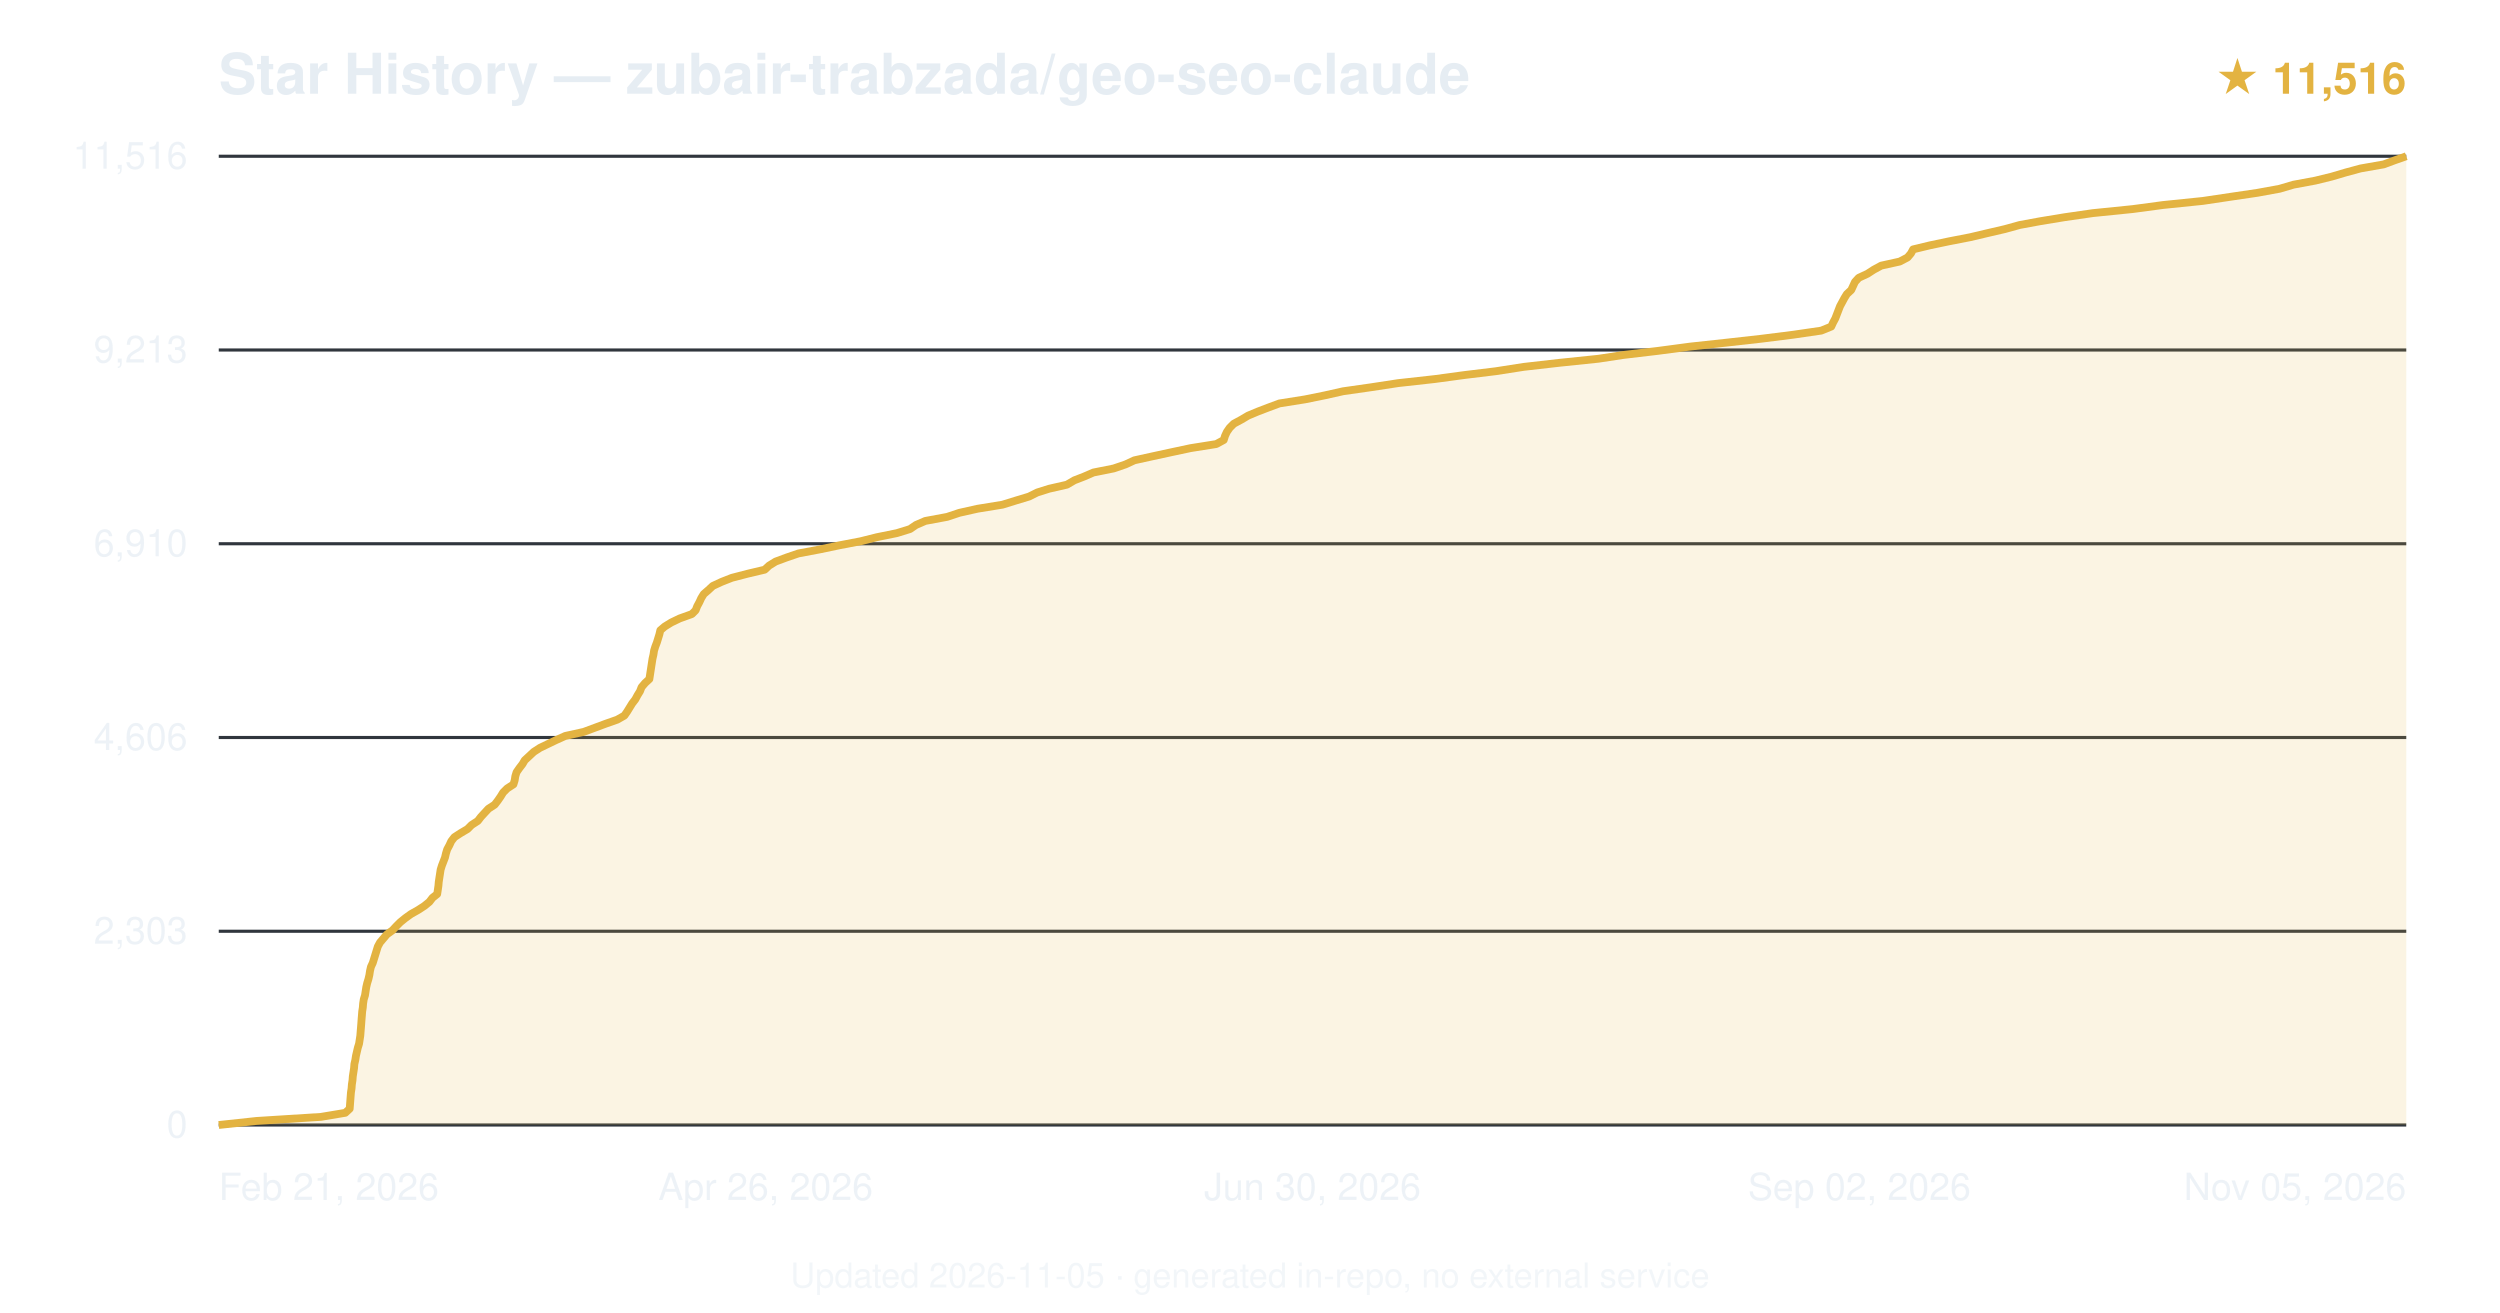
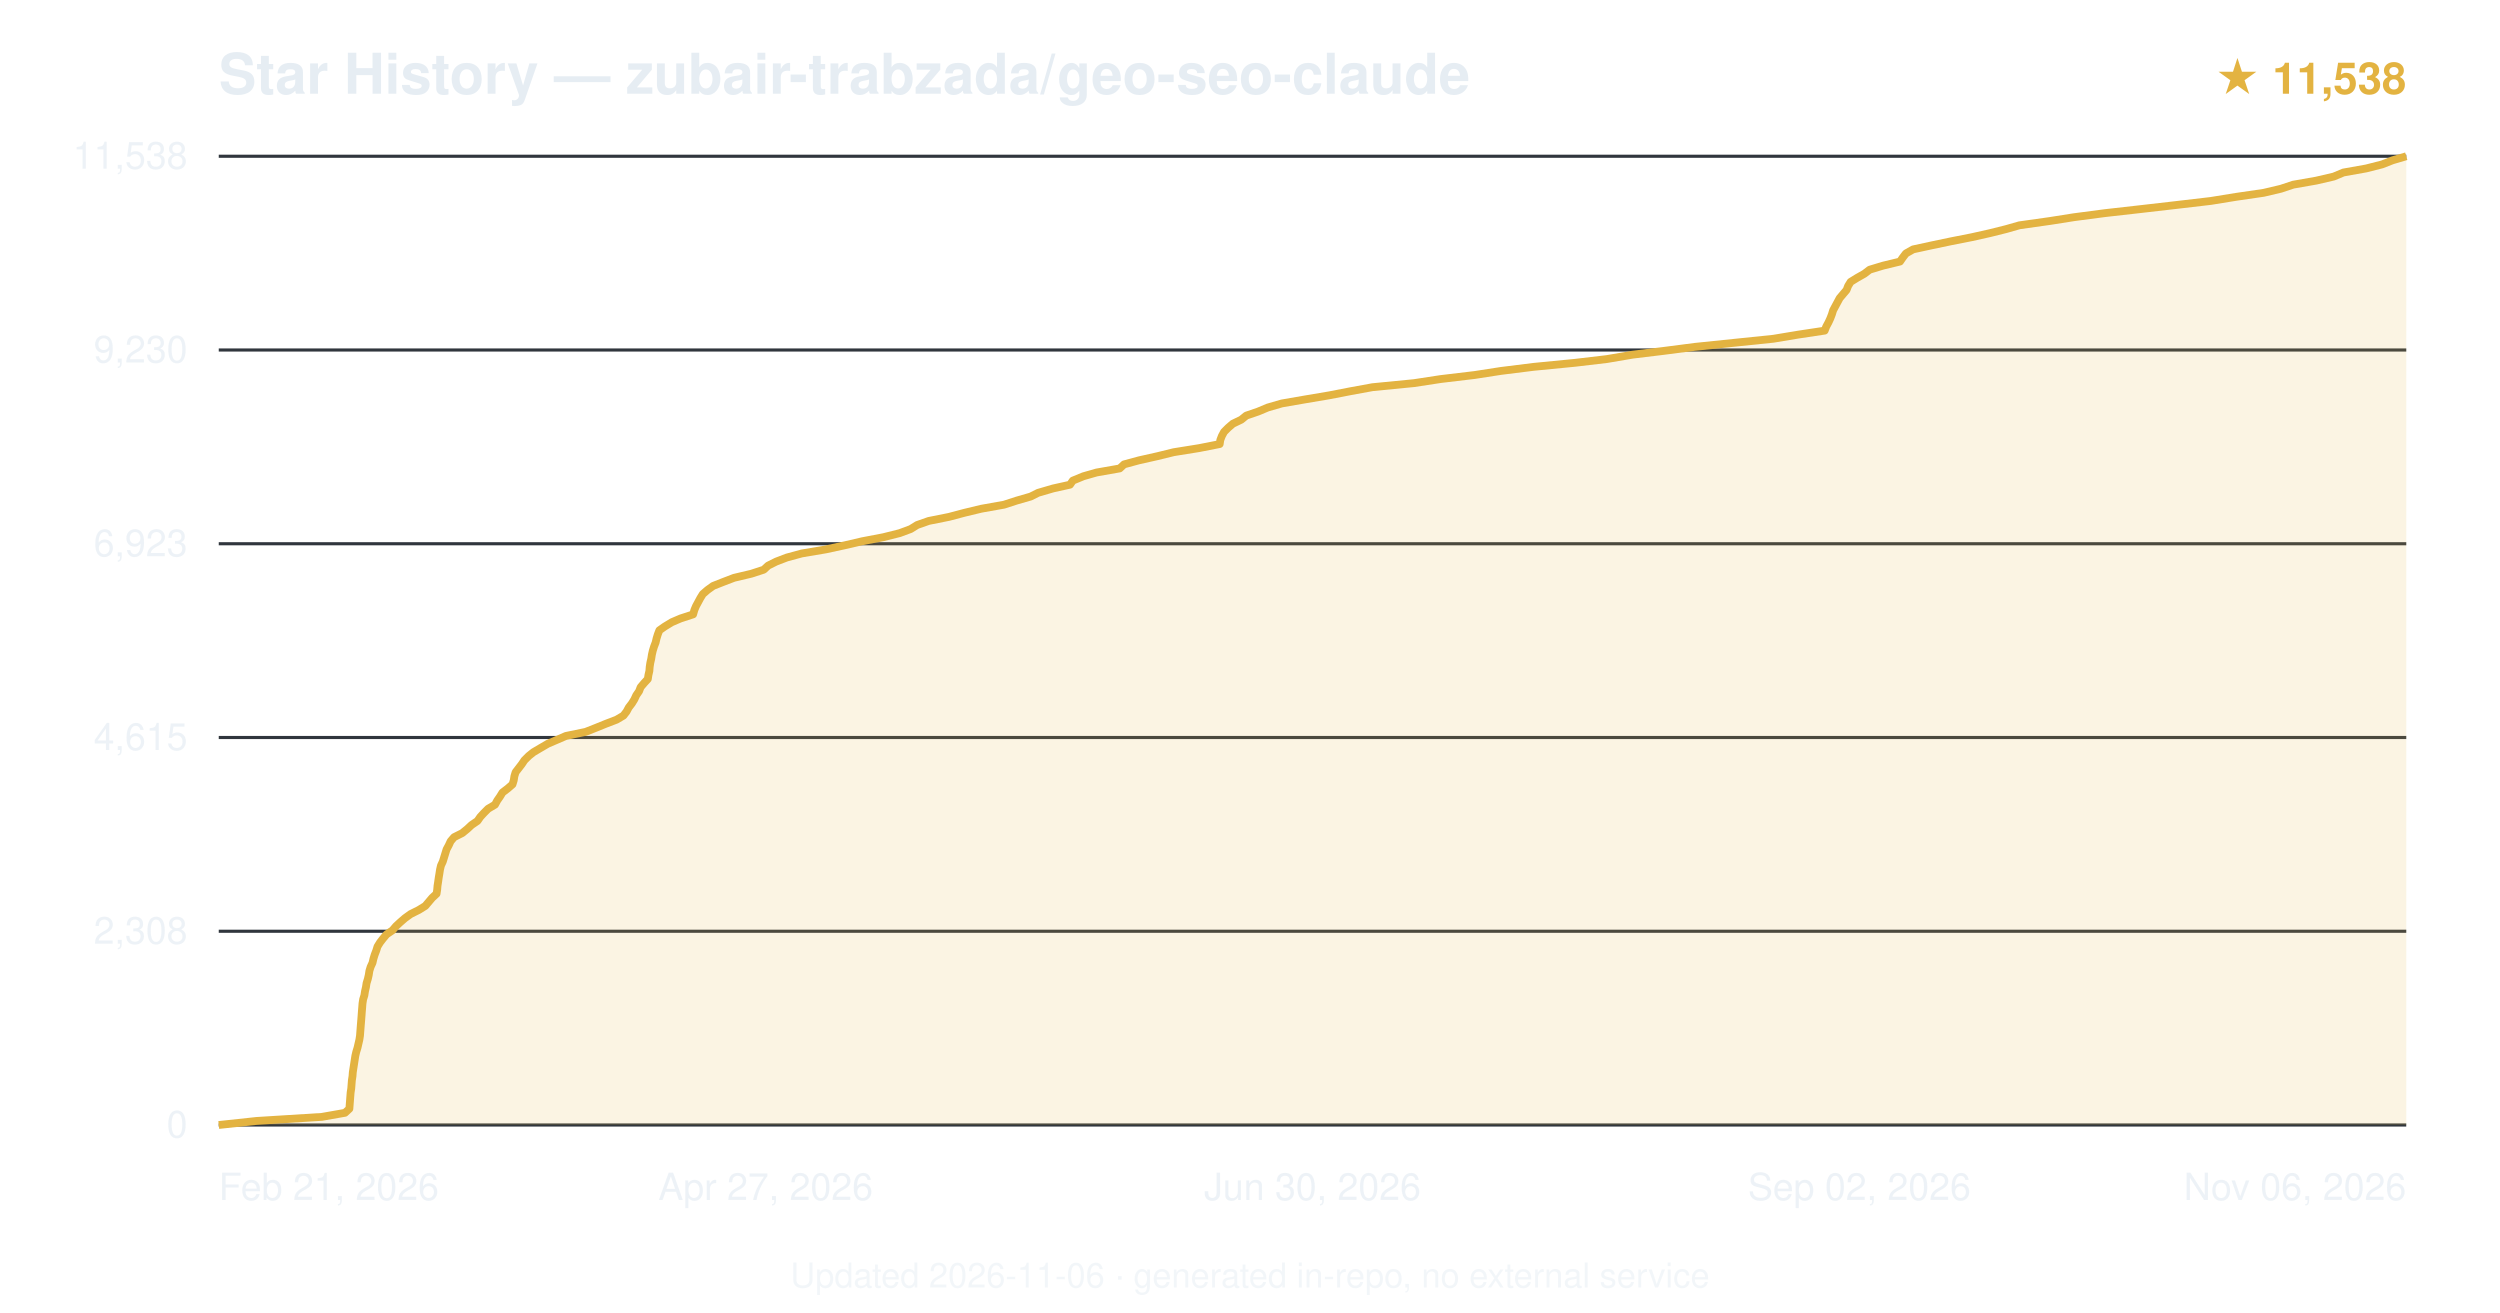
<svg xmlns="http://www.w3.org/2000/svg" viewBox="0 0 800 420" font-family="-apple-system,BlinkMacSystemFont,'Segoe UI',Helvetica,Arial,sans-serif">
  <text x="70" y="30" font-size="18" font-weight="600" fill="#e6edf3">Star History — zubair-trabzada/geo-seo-claude</text>
-   <text x="770" y="30" text-anchor="end" font-size="14" fill="#e3b341" font-weight="600">★ 11,516</text>
+   <text x="770" y="30" text-anchor="end" font-size="14" fill="#e3b341" font-weight="600">★ 11,538</text>
  <line x1="70" y1="360.0" x2="770" y2="360.0" stroke="#30363d" stroke-width="1" />
  <text x="60" y="364.0" text-anchor="end" font-size="12" fill="#e6edf3" opacity="0.7">0</text>
  <line x1="70" y1="298.0" x2="770" y2="298.0" stroke="#30363d" stroke-width="1" />
-   <text x="60" y="302.0" text-anchor="end" font-size="12" fill="#e6edf3" opacity="0.7">2,303</text>
+   <text x="60" y="302.0" text-anchor="end" font-size="12" fill="#e6edf3" opacity="0.7">2,308</text>
  <line x1="70" y1="236.0" x2="770" y2="236.0" stroke="#30363d" stroke-width="1" />
-   <text x="60" y="240.0" text-anchor="end" font-size="12" fill="#e6edf3" opacity="0.7">4,606</text>
+   <text x="60" y="240.0" text-anchor="end" font-size="12" fill="#e6edf3" opacity="0.7">4,615</text>
  <line x1="70" y1="174.0" x2="770" y2="174.0" stroke="#30363d" stroke-width="1" />
-   <text x="60" y="178.0" text-anchor="end" font-size="12" fill="#e6edf3" opacity="0.7">6,910</text>
+   <text x="60" y="178.0" text-anchor="end" font-size="12" fill="#e6edf3" opacity="0.7">6,923</text>
  <line x1="70" y1="112.0" x2="770" y2="112.0" stroke="#30363d" stroke-width="1" />
-   <text x="60" y="116.0" text-anchor="end" font-size="12" fill="#e6edf3" opacity="0.7">9,213</text>
+   <text x="60" y="116.0" text-anchor="end" font-size="12" fill="#e6edf3" opacity="0.7">9,230</text>
  <line x1="70" y1="50.0" x2="770" y2="50.0" stroke="#30363d" stroke-width="1" />
-   <text x="60" y="54.0" text-anchor="end" font-size="12" fill="#e6edf3" opacity="0.7">11,516</text>
-   <path d="M70.0,360.0 L82.1,358.7 L102.7,357.4 L110.5,356.1 L111.9,354.8 L112.0,353.5 L112.1,352.2 L112.2,350.9 L112.3,349.6 L112.5,348.3 L112.6,347.0 L112.8,345.7 L112.9,344.4 L113.1,343.1 L113.3,341.8 L113.4,340.5 L113.7,339.2 L113.9,337.9 L114.2,336.6 L114.5,335.3 L114.9,334.0 L115.1,332.7 L115.3,331.4 L115.4,330.1 L115.5,328.9 L115.6,327.6 L115.7,326.2 L115.8,325.0 L115.9,323.7 L116.1,322.4 L116.2,321.1 L116.4,319.8 L116.8,318.5 L117.0,317.2 L117.2,315.9 L117.5,314.6 L117.9,313.3 L118.2,312.0 L118.4,310.7 L118.7,309.4 L119.3,308.1 L119.7,306.8 L120.1,305.5 L120.5,304.2 L120.9,302.9 L121.6,301.6 L122.7,300.3 L123.8,299.0 L125.6,297.7 L126.8,296.4 L128.1,295.1 L129.7,293.8 L131.5,292.5 L133.8,291.2 L135.8,289.9 L137.4,288.6 L138.4,287.3 L139.9,286.1 L140.1,284.8 L140.3,283.4 L140.4,282.2 L140.6,280.9 L140.8,279.6 L141.0,278.3 L141.4,277.0 L141.9,275.7 L142.4,274.4 L142.7,273.1 L143.1,271.8 L143.8,270.5 L144.4,269.2 L145.4,267.9 L147.4,266.6 L149.6,265.3 L150.9,264.0 L152.9,262.7 L153.9,261.4 L155.1,260.1 L156.3,258.8 L158.3,257.5 L159.3,256.2 L160.2,254.9 L161.0,253.6 L162.3,252.3 L164.3,251.0 L164.7,249.7 L164.9,248.4 L165.3,247.1 L166.2,245.8 L167.2,244.5 L167.9,243.3 L169.3,242.0 L170.8,240.6 L172.8,239.3 L175.3,238.1 L178.0,236.8 L180.9,235.5 L186.8,234.2 L190.3,232.9 L193.8,231.6 L197.5,230.3 L199.8,229.0 L200.7,227.7 L201.5,226.4 L202.3,225.1 L203.3,223.8 L204.0,222.5 L204.8,221.2 L205.3,219.9 L206.4,218.6 L207.8,217.3 L208.0,216.0 L208.2,214.7 L208.4,213.4 L208.6,212.1 L208.8,210.8 L209.1,209.5 L209.3,208.2 L209.7,206.9 L210.2,205.6 L210.6,204.3 L211.0,203.0 L211.3,201.7 L212.7,200.5 L214.8,199.2 L217.5,197.9 L221.4,196.5 L222.6,195.3 L223.1,194.0 L223.8,192.7 L224.4,191.4 L225.2,190.1 L226.7,188.8 L228.1,187.5 L230.9,186.2 L234.2,184.9 L239.2,183.6 L244.7,182.3 L246.1,181.0 L248.2,179.7 L251.7,178.4 L255.5,177.1 L262.4,175.8 L268.6,174.5 L275.4,173.2 L280.6,171.9 L287.0,170.6 L291.2,169.3 L293.1,168.0 L296.1,166.7 L303.1,165.4 L307.0,164.1 L312.8,162.8 L320.8,161.5 L325.0,160.2 L329.3,158.9 L331.9,157.6 L335.7,156.4 L341.4,155.1 L343.8,153.7 L346.9,152.5 L349.9,151.2 L356.4,149.9 L360.2,148.6 L363.0,147.3 L368.9,146.0 L374.9,144.7 L381.0,143.4 L389.2,142.1 L391.6,140.8 L392.0,139.5 L392.6,138.2 L393.5,136.9 L394.8,135.6 L397.2,134.3 L399.4,133.0 L402.5,131.7 L405.9,130.4 L409.4,129.1 L417.6,127.8 L424.0,126.5 L429.8,125.2 L438.9,123.9 L447.4,122.6 L459.1,121.3 L468.7,120.0 L478.6,118.8 L487.6,117.4 L499.0,116.1 L511.5,114.8 L519.4,113.6 L530.4,112.3 L540.9,110.9 L552.0,109.7 L563.6,108.4 L573.9,107.1 L582.8,105.8 L586.0,104.5 L586.6,103.2 L587.3,101.9 L587.8,100.6 L588.3,99.3 L588.8,98.0 L589.5,96.7 L590.2,95.4 L591.0,94.1 L592.4,92.8 L593.0,91.5 L593.6,90.2 L594.8,88.9 L597.6,87.6 L599.6,86.3 L602.0,85.0 L607.9,83.7 L610.4,82.4 L611.5,81.1 L612.2,79.8 L617.6,78.5 L623.8,77.2 L630.5,75.9 L636.0,74.6 L641.6,73.3 L646.3,72.0 L652.8,70.8 L660.7,69.5 L669.7,68.2 L682.5,66.9 L692.2,65.6 L704.9,64.3 L713.6,63.0 L722.4,61.7 L729.5,60.4 L733.9,59.1 L740.9,57.8 L746.2,56.5 L750.6,55.2 L755.4,53.9 L762.8,52.6 L766.3,51.3 L770.0,50.0 L770.0,360 L70.0,360 Z" fill="#e3b341" opacity="0.15" />
-   <path d="M70.0,360.0 L82.1,358.7 L102.7,357.4 L110.5,356.1 L111.9,354.8 L112.0,353.5 L112.1,352.2 L112.2,350.9 L112.3,349.6 L112.5,348.3 L112.6,347.0 L112.8,345.7 L112.9,344.4 L113.1,343.1 L113.3,341.8 L113.4,340.5 L113.7,339.2 L113.9,337.9 L114.2,336.6 L114.5,335.3 L114.9,334.0 L115.1,332.7 L115.3,331.4 L115.4,330.1 L115.5,328.9 L115.6,327.6 L115.7,326.2 L115.8,325.0 L115.9,323.7 L116.1,322.4 L116.2,321.1 L116.4,319.8 L116.8,318.5 L117.0,317.2 L117.2,315.9 L117.5,314.6 L117.9,313.3 L118.2,312.0 L118.4,310.7 L118.7,309.4 L119.3,308.1 L119.7,306.8 L120.1,305.5 L120.5,304.2 L120.9,302.9 L121.6,301.6 L122.7,300.3 L123.8,299.0 L125.6,297.7 L126.8,296.4 L128.1,295.1 L129.7,293.8 L131.5,292.5 L133.8,291.2 L135.8,289.9 L137.4,288.6 L138.4,287.3 L139.9,286.1 L140.1,284.8 L140.3,283.4 L140.4,282.2 L140.6,280.9 L140.8,279.6 L141.0,278.3 L141.4,277.0 L141.9,275.7 L142.4,274.4 L142.7,273.1 L143.1,271.8 L143.8,270.5 L144.4,269.2 L145.4,267.9 L147.4,266.6 L149.6,265.3 L150.9,264.0 L152.9,262.7 L153.9,261.4 L155.1,260.1 L156.3,258.8 L158.3,257.5 L159.3,256.2 L160.2,254.9 L161.0,253.6 L162.3,252.3 L164.3,251.0 L164.7,249.7 L164.9,248.4 L165.3,247.1 L166.2,245.8 L167.2,244.5 L167.9,243.3 L169.3,242.0 L170.8,240.6 L172.8,239.3 L175.3,238.1 L178.0,236.8 L180.9,235.5 L186.8,234.2 L190.3,232.9 L193.8,231.6 L197.5,230.3 L199.8,229.0 L200.7,227.7 L201.5,226.4 L202.3,225.1 L203.3,223.8 L204.0,222.5 L204.8,221.2 L205.3,219.9 L206.4,218.6 L207.8,217.3 L208.0,216.0 L208.2,214.7 L208.4,213.4 L208.6,212.1 L208.8,210.8 L209.1,209.5 L209.3,208.2 L209.7,206.9 L210.2,205.6 L210.6,204.3 L211.0,203.0 L211.3,201.7 L212.7,200.5 L214.8,199.2 L217.5,197.9 L221.4,196.5 L222.6,195.3 L223.1,194.0 L223.8,192.7 L224.4,191.4 L225.2,190.1 L226.7,188.8 L228.1,187.5 L230.9,186.2 L234.2,184.9 L239.2,183.6 L244.7,182.3 L246.1,181.0 L248.2,179.7 L251.7,178.4 L255.5,177.1 L262.4,175.8 L268.6,174.5 L275.4,173.2 L280.6,171.9 L287.0,170.6 L291.2,169.3 L293.1,168.0 L296.1,166.7 L303.1,165.4 L307.0,164.1 L312.8,162.8 L320.8,161.5 L325.0,160.2 L329.3,158.9 L331.9,157.6 L335.7,156.4 L341.4,155.1 L343.8,153.7 L346.9,152.5 L349.9,151.2 L356.4,149.9 L360.2,148.6 L363.0,147.3 L368.9,146.0 L374.9,144.7 L381.0,143.4 L389.2,142.1 L391.6,140.8 L392.0,139.5 L392.6,138.2 L393.5,136.9 L394.8,135.6 L397.2,134.3 L399.4,133.0 L402.5,131.7 L405.9,130.4 L409.4,129.1 L417.6,127.8 L424.0,126.5 L429.8,125.2 L438.9,123.9 L447.4,122.6 L459.1,121.3 L468.7,120.0 L478.6,118.8 L487.6,117.4 L499.0,116.1 L511.5,114.8 L519.4,113.6 L530.4,112.3 L540.9,110.9 L552.0,109.7 L563.6,108.4 L573.9,107.1 L582.8,105.8 L586.0,104.5 L586.6,103.2 L587.3,101.9 L587.8,100.6 L588.3,99.3 L588.8,98.0 L589.5,96.7 L590.2,95.4 L591.0,94.1 L592.4,92.8 L593.0,91.5 L593.6,90.2 L594.8,88.9 L597.6,87.6 L599.6,86.3 L602.0,85.0 L607.9,83.7 L610.4,82.4 L611.5,81.1 L612.2,79.8 L617.6,78.5 L623.8,77.2 L630.5,75.9 L636.0,74.6 L641.6,73.3 L646.3,72.0 L652.8,70.8 L660.7,69.5 L669.7,68.2 L682.5,66.9 L692.2,65.6 L704.9,64.3 L713.6,63.0 L722.4,61.7 L729.5,60.4 L733.9,59.1 L740.9,57.8 L746.2,56.5 L750.6,55.2 L755.4,53.9 L762.8,52.6 L766.3,51.3 L770.0,50.0" fill="none" stroke="#e3b341" stroke-width="2.5" stroke-linejoin="round" />
+   <text x="60" y="54.0" text-anchor="end" font-size="12" fill="#e6edf3" opacity="0.7">11,538</text>
+   <path d="M70.0,360.0 L82.1,358.7 L103.0,357.4 L110.4,356.1 L111.8,354.8 L111.9,353.5 L112.0,352.2 L112.1,350.9 L112.2,349.6 L112.4,348.3 L112.5,347.0 L112.6,345.7 L112.8,344.4 L112.9,343.1 L113.1,341.8 L113.3,340.5 L113.5,339.2 L113.7,337.9 L114.0,336.6 L114.4,335.3 L114.7,334.0 L115.0,332.7 L115.2,331.4 L115.3,330.1 L115.4,328.8 L115.5,327.5 L115.6,326.3 L115.7,325.0 L115.8,323.6 L115.9,322.4 L116.0,321.1 L116.2,319.8 L116.6,318.5 L116.8,317.2 L117.1,315.9 L117.3,314.6 L117.7,313.3 L118.0,312.0 L118.2,310.7 L118.6,309.4 L119.2,308.1 L119.5,306.8 L119.9,305.5 L120.4,304.2 L120.8,302.9 L121.6,301.6 L122.6,300.3 L123.7,299.0 L125.6,297.7 L126.7,296.4 L128.1,295.1 L129.6,293.8 L131.4,292.5 L134.0,291.2 L136.1,289.9 L137.2,288.6 L138.3,287.3 L139.7,286.0 L139.9,284.7 L140.0,283.5 L140.2,282.2 L140.4,280.8 L140.6,279.6 L140.8,278.3 L141.1,277.0 L141.7,275.7 L142.1,274.4 L142.5,273.1 L142.9,271.8 L143.6,270.5 L144.2,269.2 L145.3,267.9 L147.9,266.6 L149.5,265.3 L150.9,264.0 L152.8,262.7 L153.7,261.4 L154.9,260.1 L156.2,258.8 L158.4,257.5 L159.1,256.2 L160.0,254.9 L160.8,253.6 L162.5,252.3 L164.0,251.0 L164.4,249.7 L164.6,248.4 L165.0,247.1 L166.0,245.8 L167.0,244.5 L167.8,243.3 L169.2,241.9 L170.7,240.7 L172.9,239.4 L175.3,238.0 L178.1,236.8 L181.1,235.5 L187.4,234.2 L190.7,232.9 L193.9,231.6 L197.3,230.3 L199.5,229.0 L200.5,227.7 L201.2,226.4 L202.2,225.1 L203.0,223.8 L203.6,222.5 L204.5,221.2 L205.0,219.9 L206.1,218.6 L207.3,217.3 L207.5,216.0 L207.8,214.7 L207.9,213.4 L208.1,212.1 L208.4,210.8 L208.6,209.5 L208.9,208.2 L209.3,206.9 L209.8,205.6 L210.1,204.3 L210.5,203.0 L211.0,201.7 L212.7,200.5 L215.0,199.1 L217.8,197.9 L221.8,196.6 L222.2,195.2 L222.7,194.0 L223.4,192.7 L224.1,191.4 L224.9,190.1 L226.4,188.8 L228.2,187.5 L231.5,186.2 L234.9,184.9 L240.4,183.6 L244.4,182.3 L245.8,181.0 L248.4,179.7 L251.8,178.4 L256.6,177.1 L264.3,175.8 L270.3,174.5 L275.9,173.2 L282.7,171.9 L287.9,170.6 L291.4,169.3 L293.5,168.0 L297.2,166.7 L303.7,165.4 L308.6,164.1 L314.0,162.8 L321.3,161.5 L325.3,160.2 L329.8,158.9 L332.2,157.7 L337.0,156.3 L342.4,155.1 L343.3,153.8 L346.7,152.4 L350.9,151.2 L358.3,149.9 L359.7,148.6 L364.5,147.3 L370.3,146.0 L375.6,144.7 L383.7,143.4 L390.3,142.1 L390.5,140.8 L391.0,139.5 L391.7,138.2 L393.0,136.9 L394.5,135.6 L397.2,134.3 L398.8,133.0 L402.6,131.7 L405.7,130.4 L410.2,129.1 L417.7,127.8 L425.4,126.5 L432.1,125.2 L439.2,123.9 L452.5,122.6 L461.0,121.3 L471.9,120.0 L480.3,118.7 L490.7,117.4 L504.0,116.1 L514.2,114.9 L522.4,113.5 L532.3,112.3 L542.3,111.0 L554.9,109.7 L567.5,108.4 L575.3,107.1 L583.9,105.8 L584.4,104.5 L585.1,103.2 L585.7,101.9 L586.2,100.6 L586.6,99.3 L587.3,98.0 L588.0,96.7 L588.7,95.4 L589.8,94.1 L590.9,92.8 L591.4,91.5 L592.2,90.2 L594.3,88.9 L596.6,87.6 L598.3,86.3 L602.6,85.0 L608.0,83.7 L608.9,82.4 L609.9,81.1 L612.2,79.8 L618.2,78.5 L624.4,77.2 L631.0,75.9 L636.8,74.6 L642.0,73.3 L646.2,72.1 L656.1,70.7 L663.7,69.5 L673.6,68.2 L685.1,66.9 L696.4,65.6 L707.5,64.3 L715.5,63.0 L724.4,61.7 L729.9,60.4 L733.8,59.1 L741.2,57.8 L746.8,56.5 L749.9,55.2 L757.2,53.9 L762.3,52.6 L765.6,51.3 L770.0,50.0 L770.0,360 L70.0,360 Z" fill="#e3b341" opacity="0.15" />
+   <path d="M70.0,360.0 L82.1,358.7 L103.0,357.4 L110.4,356.1 L111.8,354.8 L111.9,353.5 L112.0,352.2 L112.1,350.9 L112.2,349.6 L112.4,348.3 L112.5,347.0 L112.6,345.7 L112.8,344.4 L112.9,343.1 L113.1,341.8 L113.3,340.5 L113.5,339.2 L113.7,337.9 L114.0,336.6 L114.4,335.3 L114.7,334.0 L115.0,332.7 L115.2,331.4 L115.3,330.1 L115.4,328.8 L115.5,327.5 L115.6,326.3 L115.7,325.0 L115.8,323.6 L115.9,322.4 L116.0,321.1 L116.2,319.8 L116.6,318.5 L116.8,317.2 L117.1,315.9 L117.3,314.6 L117.7,313.3 L118.0,312.0 L118.2,310.7 L118.6,309.4 L119.2,308.1 L119.5,306.8 L119.9,305.5 L120.4,304.2 L120.8,302.9 L121.6,301.6 L122.6,300.3 L123.7,299.0 L125.6,297.7 L126.7,296.4 L128.1,295.1 L129.6,293.8 L131.4,292.5 L134.0,291.2 L136.1,289.9 L137.2,288.6 L138.3,287.3 L139.7,286.0 L139.9,284.7 L140.0,283.5 L140.2,282.2 L140.4,280.8 L140.6,279.6 L140.8,278.3 L141.1,277.0 L141.7,275.7 L142.1,274.4 L142.5,273.1 L142.9,271.8 L143.6,270.5 L144.2,269.2 L145.3,267.9 L147.9,266.6 L149.5,265.3 L150.9,264.0 L152.8,262.7 L153.7,261.4 L154.9,260.1 L156.2,258.8 L158.4,257.5 L159.1,256.2 L160.0,254.9 L160.8,253.6 L162.5,252.3 L164.0,251.0 L164.4,249.7 L164.6,248.4 L165.0,247.1 L166.0,245.8 L167.0,244.5 L167.8,243.3 L169.2,241.9 L170.7,240.7 L172.9,239.4 L175.3,238.0 L178.1,236.8 L181.1,235.5 L187.4,234.2 L190.7,232.9 L193.9,231.6 L197.3,230.3 L199.5,229.0 L200.5,227.7 L201.2,226.4 L202.2,225.1 L203.0,223.8 L203.6,222.5 L204.5,221.2 L205.0,219.9 L206.1,218.6 L207.3,217.3 L207.5,216.0 L207.8,214.7 L207.9,213.4 L208.1,212.1 L208.4,210.8 L208.6,209.5 L208.9,208.2 L209.3,206.9 L209.8,205.6 L210.1,204.3 L210.5,203.0 L211.0,201.7 L212.7,200.5 L215.0,199.1 L217.8,197.9 L221.8,196.6 L222.2,195.2 L222.7,194.0 L223.4,192.7 L224.1,191.4 L224.9,190.1 L226.4,188.8 L228.2,187.5 L231.5,186.2 L234.9,184.9 L240.4,183.6 L244.4,182.3 L245.8,181.0 L248.4,179.7 L251.8,178.4 L256.6,177.1 L264.3,175.8 L270.3,174.5 L275.9,173.2 L282.7,171.9 L287.9,170.6 L291.4,169.3 L293.5,168.0 L297.2,166.7 L303.7,165.4 L308.6,164.1 L314.0,162.8 L321.3,161.5 L325.3,160.2 L329.8,158.9 L332.2,157.7 L337.0,156.3 L342.4,155.1 L343.3,153.8 L346.7,152.4 L350.9,151.2 L358.3,149.9 L359.7,148.6 L364.5,147.3 L370.3,146.0 L375.6,144.7 L383.7,143.4 L390.3,142.1 L390.5,140.8 L391.0,139.5 L391.7,138.2 L393.0,136.9 L394.5,135.6 L397.2,134.3 L398.8,133.0 L402.6,131.7 L405.7,130.4 L410.2,129.1 L417.7,127.8 L425.4,126.5 L432.1,125.2 L439.2,123.9 L452.5,122.6 L461.0,121.3 L471.9,120.0 L480.3,118.7 L490.7,117.4 L504.0,116.1 L514.2,114.9 L522.4,113.5 L532.3,112.3 L542.3,111.0 L554.9,109.7 L567.5,108.4 L575.3,107.1 L583.9,105.8 L584.4,104.5 L585.1,103.2 L585.7,101.9 L586.2,100.6 L586.6,99.3 L587.3,98.0 L588.0,96.7 L588.7,95.4 L589.8,94.1 L590.9,92.8 L591.4,91.5 L592.2,90.2 L594.3,88.9 L596.6,87.6 L598.3,86.3 L602.6,85.0 L608.0,83.7 L608.9,82.4 L609.9,81.1 L612.2,79.8 L618.2,78.5 L624.4,77.2 L631.0,75.9 L636.8,74.6 L642.0,73.3 L646.2,72.1 L656.1,70.7 L663.7,69.5 L673.6,68.2 L685.1,66.9 L696.4,65.6 L707.5,64.3 L715.5,63.0 L724.4,61.7 L729.9,60.4 L733.8,59.1 L741.2,57.8 L746.8,56.5 L749.9,55.2 L757.2,53.9 L762.3,52.6 L765.6,51.3 L770.0,50.0" fill="none" stroke="#e3b341" stroke-width="2.5" stroke-linejoin="round" />
  <text x="70.0" y="384" text-anchor="start" font-size="12" fill="#e6edf3" opacity="0.7">Feb 21, 2026</text>
-   <text x="245.0" y="384" text-anchor="middle" font-size="12" fill="#e6edf3" opacity="0.7">Apr 26, 2026</text>
+   <text x="245.0" y="384" text-anchor="middle" font-size="12" fill="#e6edf3" opacity="0.7">Apr 27, 2026</text>
  <text x="420.0" y="384" text-anchor="middle" font-size="12" fill="#e6edf3" opacity="0.7">Jun 30, 2026</text>
  <text x="595.0" y="384" text-anchor="middle" font-size="12" fill="#e6edf3" opacity="0.7">Sep 02, 2026</text>
-   <text x="770.0" y="384" text-anchor="end" font-size="12" fill="#e6edf3" opacity="0.7">Nov 05, 2026</text>
-   <text x="400.0" y="412" text-anchor="middle" font-size="11" fill="#e6edf3" opacity="0.5">Updated 2026-11-05 · generated in-repo, no external service</text>
+   <text x="770.0" y="384" text-anchor="end" font-size="12" fill="#e6edf3" opacity="0.7">Nov 06, 2026</text>
+   <text x="400.0" y="412" text-anchor="middle" font-size="11" fill="#e6edf3" opacity="0.5">Updated 2026-11-06 · generated in-repo, no external service</text>
</svg>
